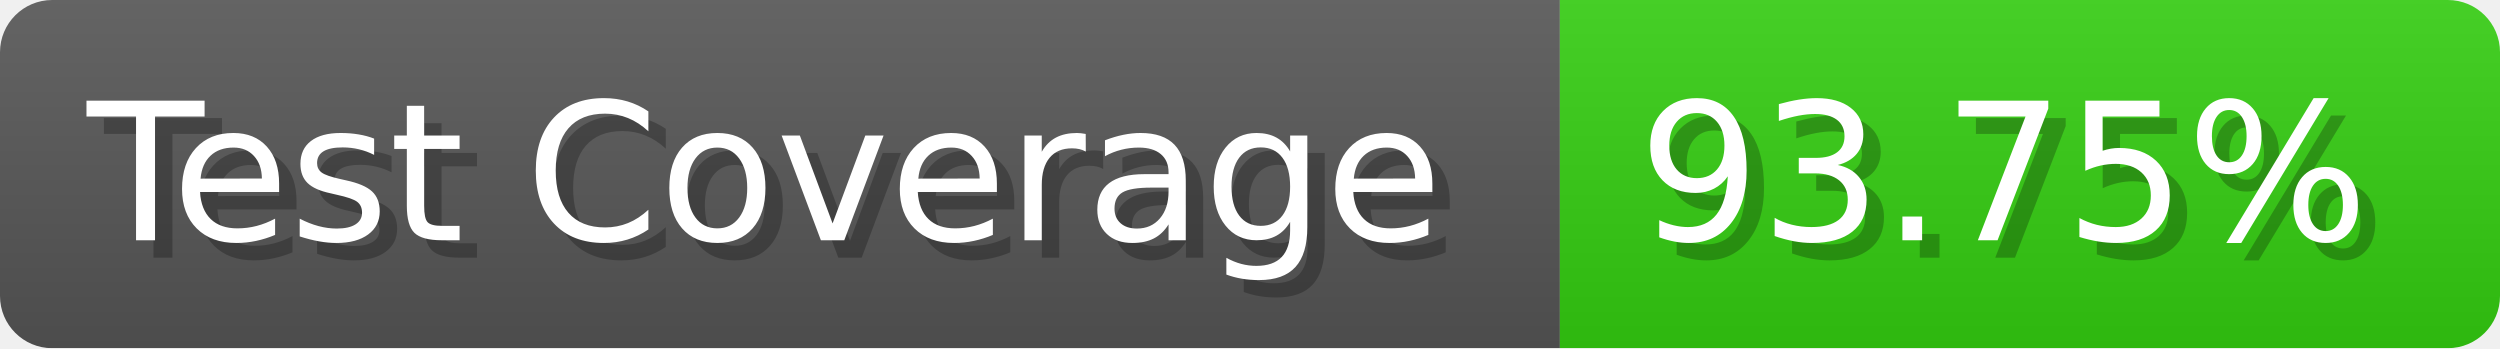
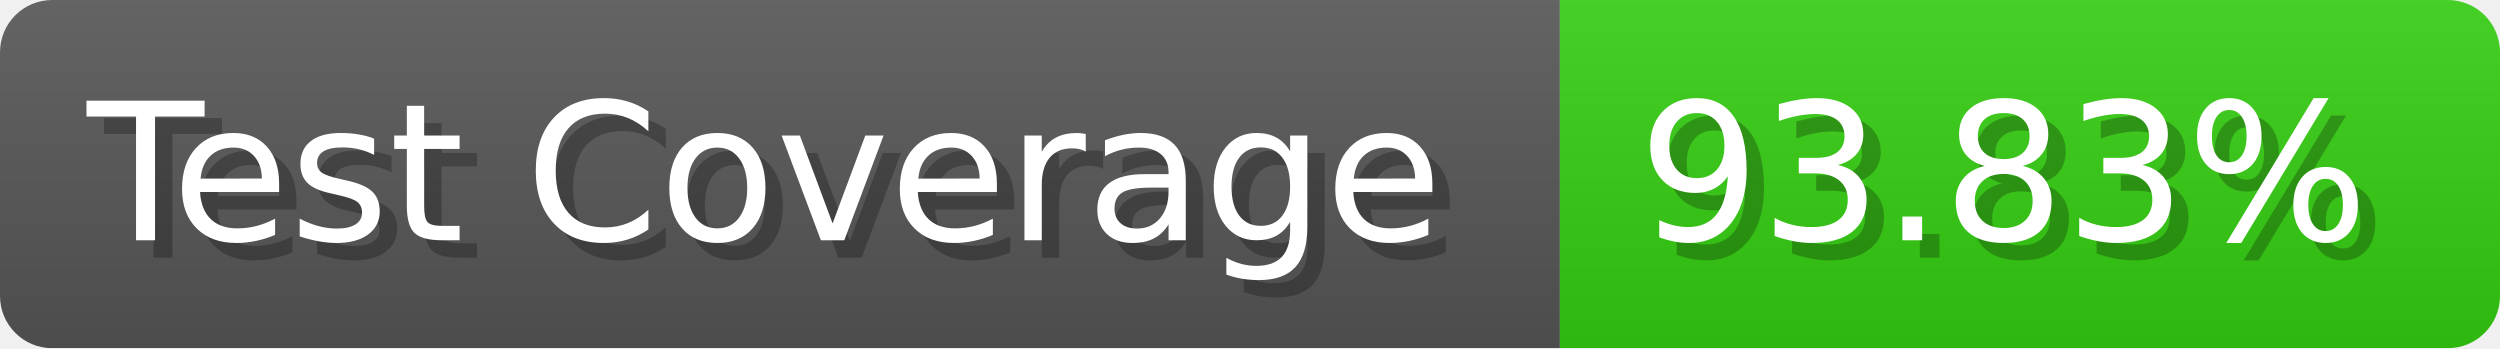
- <svg xmlns="http://www.w3.org/2000/svg" width="143.6" height="20" viewBox="0 0 1436 200" role="img" aria-label="Test Coverage: 93.75%">
+ <svg xmlns="http://www.w3.org/2000/svg" width="143.6" height="20" viewBox="0 0 1436 200" role="img" aria-label="Test Coverage: 93.83%">
  <linearGradient id="a" x2="0" y2="100%">
    <stop offset="0" stop-opacity=".1" stop-color="#EEE" />
    <stop offset="1" stop-opacity=".1" />
  </linearGradient>
  <mask id="m">
    <rect width="1436" height="200" rx="30" fill="#FFF" />
  </mask>
  <g mask="url(#m)">
    <rect width="896" height="200" fill="#555" />
    <rect width="540" height="200" fill="#3C1" x="896" />
    <rect width="1436" height="200" fill="url(#a)" />
  </g>
  <g aria-hidden="true" fill="#fff" text-anchor="start" font-family="Verdana,DejaVu Sans,sans-serif" font-size="110">
    <text x="60" y="148" textLength="796" fill="#000" opacity="0.25">Test Coverage</text>
    <text x="50" y="138" textLength="796">Test Coverage</text>
-     <text x="951" y="148" textLength="440" fill="#000" opacity="0.25">93.75%</text>
-     <text x="941" y="138" textLength="440">93.75%</text>
+     <text x="951" y="148" textLength="440" fill="#000" opacity="0.25">93.83%</text>
+     <text x="941" y="138" textLength="440">93.83%</text>
  </g>
</svg>
